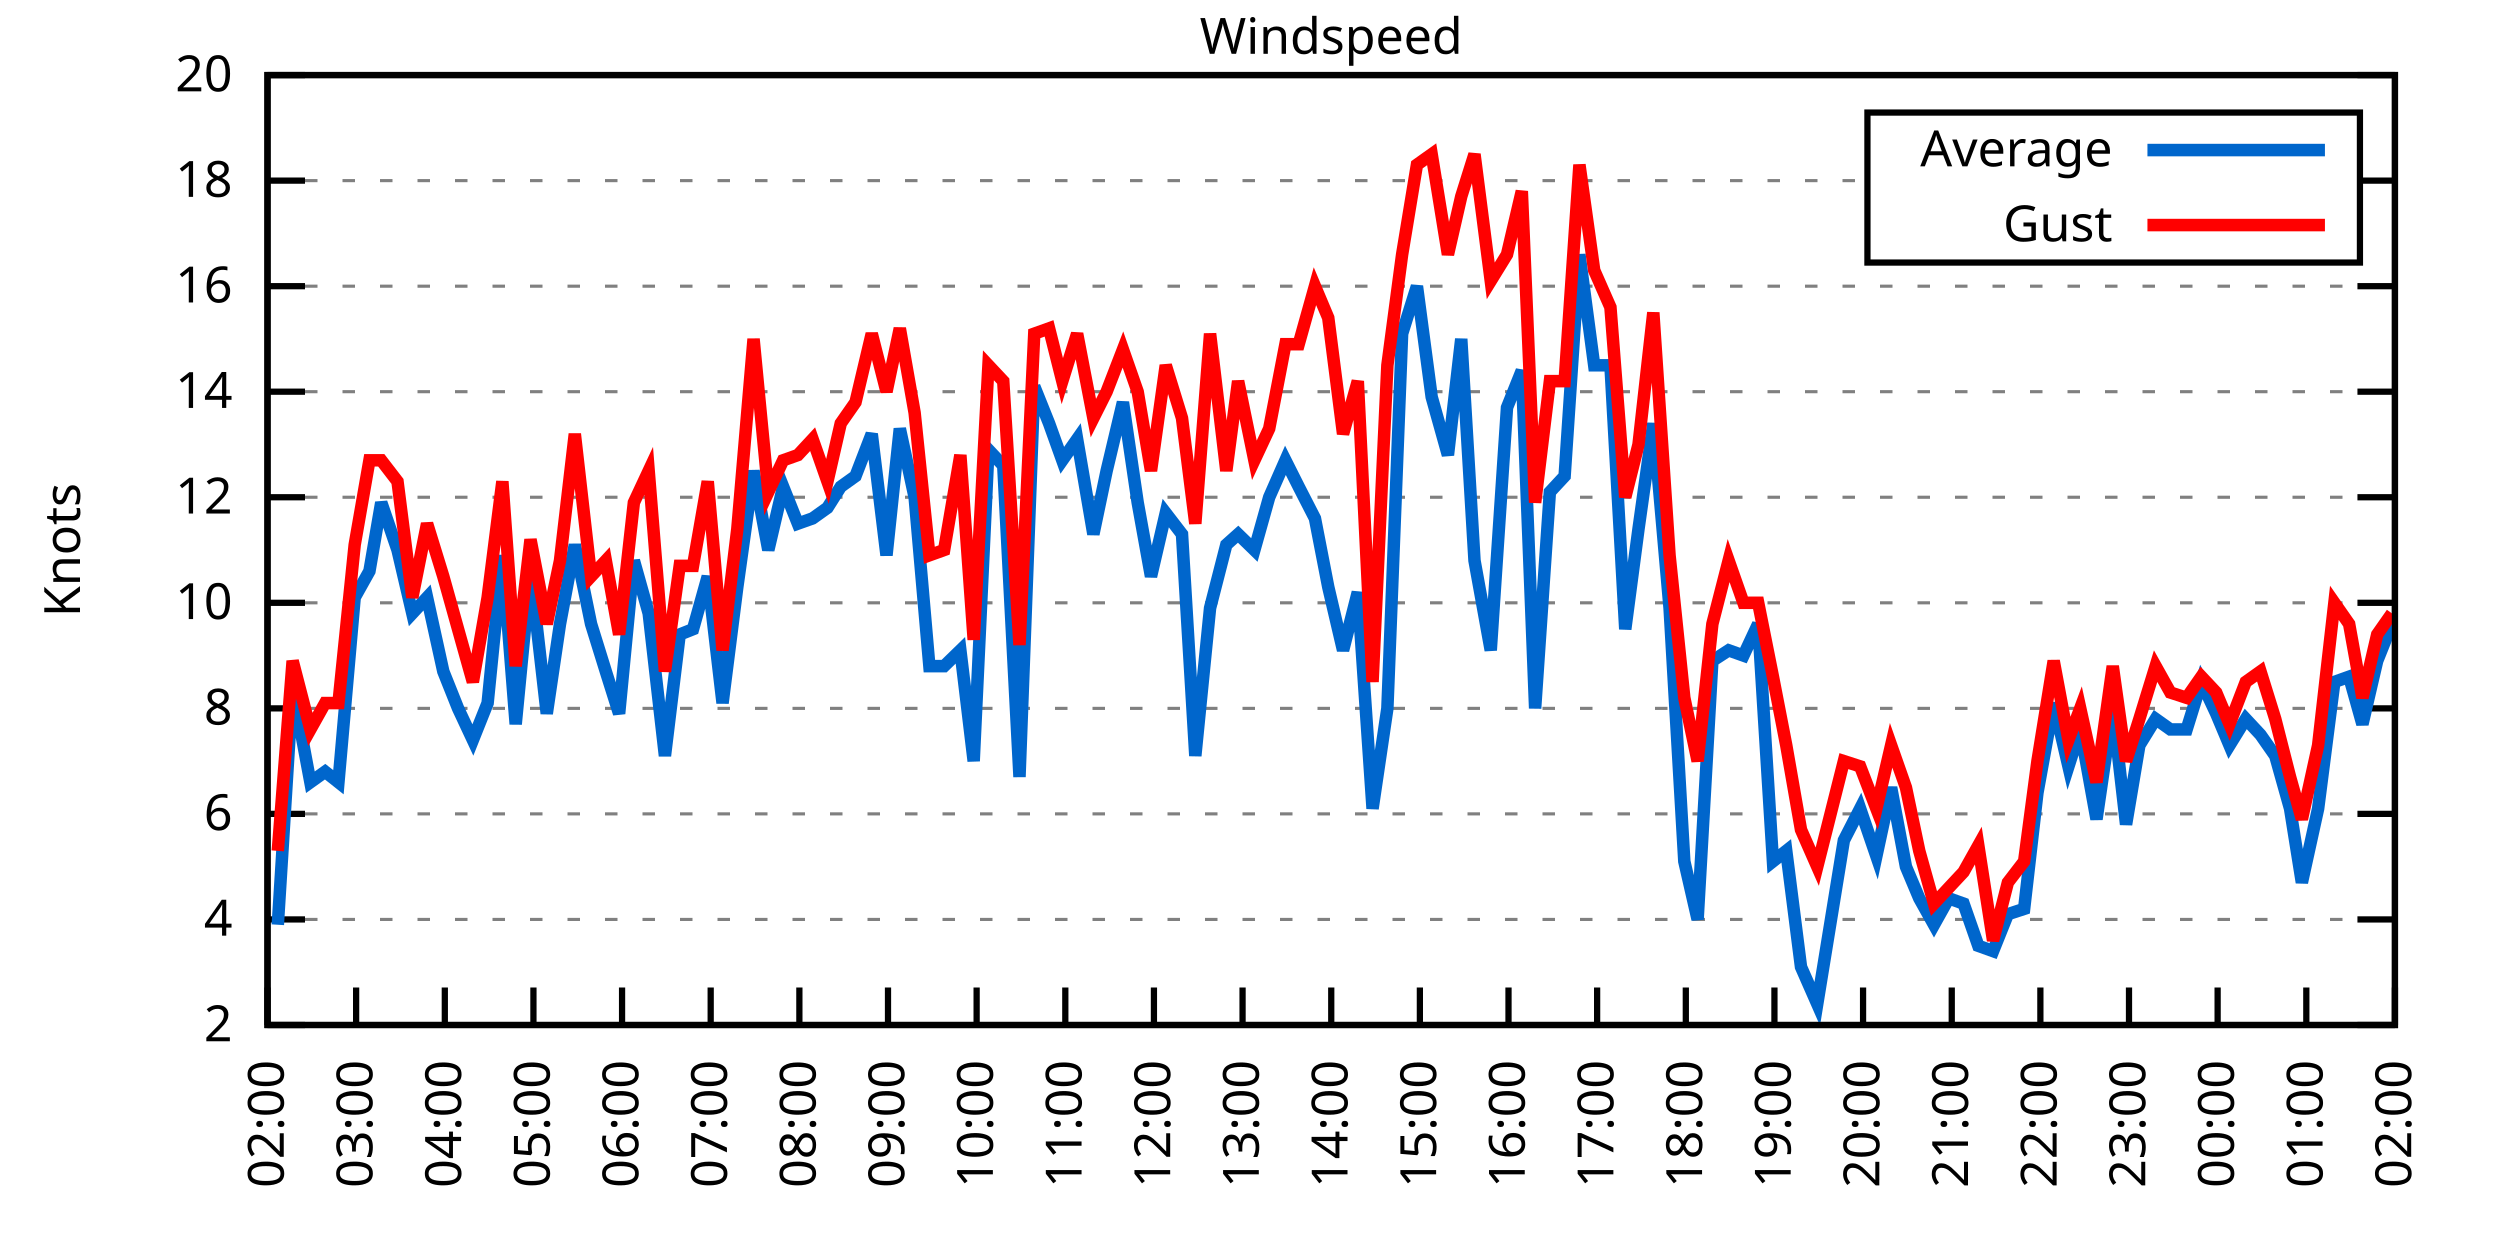
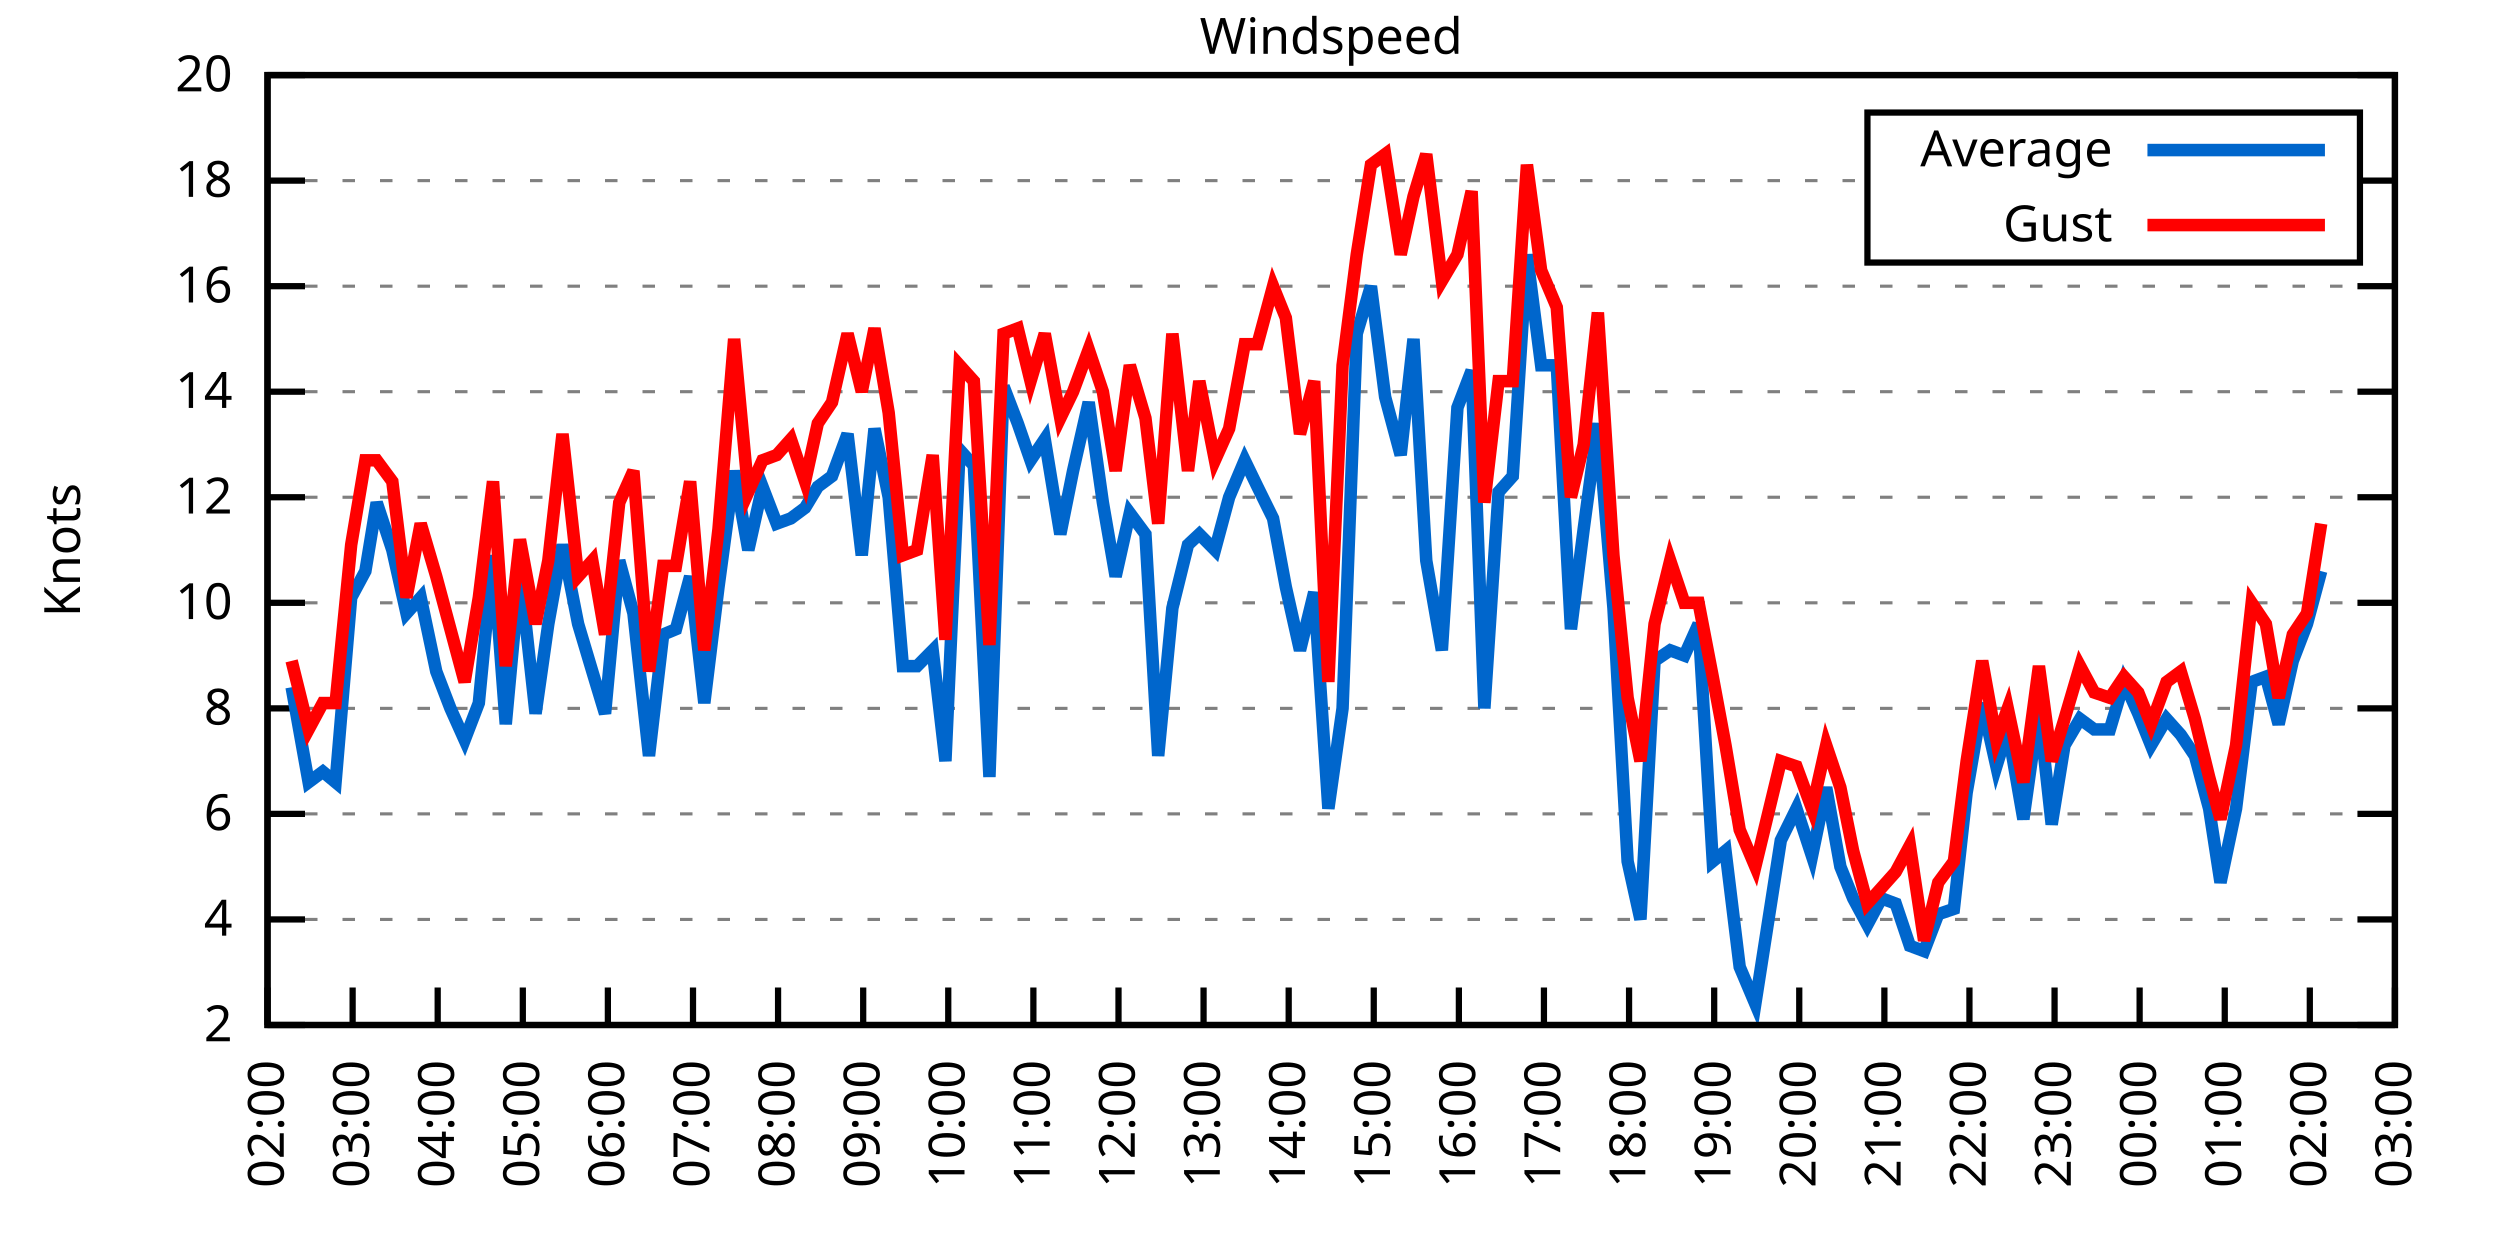
<svg xmlns="http://www.w3.org/2000/svg" xmlns:xlink="http://www.w3.org/1999/xlink" width="400" height="200" viewBox="0 0 400 200">
  <g id="gnuplot_canvas">
    <rect x="0" y="0" width="400" height="200" fill="none" />
    <defs>
      <circle id="gpDot" r="0.5" stroke-width="0.5" stroke="currentColor" />
      <path id="gpPt0" stroke-width="0.333" stroke="currentColor" d="M-1,0 h2 M0,-1 v2" />
      <path id="gpPt1" stroke-width="0.333" stroke="currentColor" d="M-1,-1 L1,1 M1,-1 L-1,1" />
      <path id="gpPt2" stroke-width="0.333" stroke="currentColor" d="M-1,0 L1,0 M0,-1 L0,1 M-1,-1 L1,1 M-1,1 L1,-1" />
      <rect id="gpPt3" stroke-width="0.333" stroke="currentColor" x="-1" y="-1" width="2" height="2" />
      <rect id="gpPt4" stroke-width="0.333" stroke="currentColor" fill="currentColor" x="-1" y="-1" width="2" height="2" />
      <circle id="gpPt5" stroke-width="0.333" stroke="currentColor" cx="0" cy="0" r="1" />
      <use xlink:href="#gpPt5" id="gpPt6" fill="currentColor" stroke="none" />
      <path id="gpPt7" stroke-width="0.333" stroke="currentColor" d="M0,-1.33 L-1.33,0.67 L1.33,0.67 z" />
      <use xlink:href="#gpPt7" id="gpPt8" fill="currentColor" stroke="none" />
      <use xlink:href="#gpPt7" id="gpPt9" stroke="currentColor" transform="rotate(180)" />
      <use xlink:href="#gpPt9" id="gpPt10" fill="currentColor" stroke="none" />
      <use xlink:href="#gpPt3" id="gpPt11" stroke="currentColor" transform="rotate(45)" />
      <use xlink:href="#gpPt11" id="gpPt12" fill="currentColor" stroke="none" />
      <path id="gpPt13" stroke-width="0.333" stroke="currentColor" d="M0,1.330 L1.265,0.411 L0.782,-1.067 L-0.782,-1.076 L-1.265,0.411 z" />
      <use xlink:href="#gpPt13" id="gpPt14" fill="currentColor" stroke="none" />
      <filter id="textbox" filterUnits="objectBoundingBox" x="0" y="0" height="1" width="1">
        <feFlood flood-color="white" flood-opacity="1" result="bgnd" />
        <feComposite in="SourceGraphic" in2="bgnd" operator="atop" />
      </filter>
      <filter id="greybox" filterUnits="objectBoundingBox" x="0" y="0" height="1" width="1">
        <feFlood flood-color="lightgrey" flood-opacity="1" result="grey" />
        <feComposite in="SourceGraphic" in2="grey" operator="atop" />
      </filter>
    </defs>
    <g fill="none" color="white" stroke="currentColor" stroke-width="1.00" stroke-linecap="butt" stroke-linejoin="miter">
</g>
    <g fill="none" color="black" stroke="currentColor" stroke-width="1.00" stroke-linecap="butt" stroke-linejoin="miter">
      <g stroke="none" shape-rendering="crispEdges">
        <polygon fill="rgb(255, 255, 255)" points="42.80,164.00 383.18,164.00 383.18,12.02 42.80,12.02 " />
      </g>
    </g>
    <g fill="none" color="black" stroke="currentColor" stroke-width="1.00" stroke-linecap="butt" stroke-linejoin="miter">
</g>
    <g fill="none" color="black" stroke="black" stroke-width="0.50" stroke-linecap="butt" stroke-linejoin="miter">
</g>
    <g fill="none" color="gray" stroke="currentColor" stroke-width="0.50" stroke-linecap="butt" stroke-linejoin="miter">
      <path stroke="gray" stroke-dasharray="2,4" class="gridline" d="M42.80,164.00 L383.19,164.00  " />
    </g>
    <g fill="none" color="gray" stroke="gray" stroke-width="1.00" stroke-linecap="butt" stroke-linejoin="miter">
</g>
    <g fill="none" color="black" stroke="currentColor" stroke-width="1.00" stroke-linecap="butt" stroke-linejoin="miter">
      <path stroke="black" d="M42.80,164.00 L48.80,164.00 M383.19,164.00 L377.19,164.00  " />
      <g transform="translate(37.20,166.60)" stroke="none" fill="black" font-family="Sans" font-size="8.00" text-anchor="end">
        <text>
          <tspan font-family="Sans"> 2</tspan>
        </text>
      </g>
    </g>
    <g fill="none" color="black" stroke="currentColor" stroke-width="1.00" stroke-linecap="butt" stroke-linejoin="miter">
</g>
    <g fill="none" color="black" stroke="black" stroke-width="0.50" stroke-linecap="butt" stroke-linejoin="miter">
</g>
    <g fill="none" color="gray" stroke="currentColor" stroke-width="0.50" stroke-linecap="butt" stroke-linejoin="miter">
      <path stroke="gray" stroke-dasharray="2,4" class="gridline" d="M42.80,147.11 L383.19,147.11  " />
    </g>
    <g fill="none" color="gray" stroke="gray" stroke-width="1.00" stroke-linecap="butt" stroke-linejoin="miter">
</g>
    <g fill="none" color="black" stroke="currentColor" stroke-width="1.00" stroke-linecap="butt" stroke-linejoin="miter">
      <path stroke="black" d="M42.80,147.11 L48.80,147.11 M383.19,147.11 L377.19,147.11  " />
      <g transform="translate(37.20,149.71)" stroke="none" fill="black" font-family="Sans" font-size="8.00" text-anchor="end">
        <text>
          <tspan font-family="Sans"> 4</tspan>
        </text>
      </g>
    </g>
    <g fill="none" color="black" stroke="currentColor" stroke-width="1.00" stroke-linecap="butt" stroke-linejoin="miter">
</g>
    <g fill="none" color="black" stroke="black" stroke-width="0.50" stroke-linecap="butt" stroke-linejoin="miter">
</g>
    <g fill="none" color="gray" stroke="currentColor" stroke-width="0.50" stroke-linecap="butt" stroke-linejoin="miter">
      <path stroke="gray" stroke-dasharray="2,4" class="gridline" d="M42.80,130.22 L383.19,130.22  " />
    </g>
    <g fill="none" color="gray" stroke="gray" stroke-width="1.00" stroke-linecap="butt" stroke-linejoin="miter">
</g>
    <g fill="none" color="black" stroke="currentColor" stroke-width="1.00" stroke-linecap="butt" stroke-linejoin="miter">
      <path stroke="black" d="M42.80,130.22 L48.80,130.22 M383.19,130.22 L377.19,130.22  " />
      <g transform="translate(37.20,132.82)" stroke="none" fill="black" font-family="Sans" font-size="8.00" text-anchor="end">
        <text>
          <tspan font-family="Sans"> 6</tspan>
        </text>
      </g>
    </g>
    <g fill="none" color="black" stroke="currentColor" stroke-width="1.00" stroke-linecap="butt" stroke-linejoin="miter">
</g>
    <g fill="none" color="black" stroke="black" stroke-width="0.50" stroke-linecap="butt" stroke-linejoin="miter">
</g>
    <g fill="none" color="gray" stroke="currentColor" stroke-width="0.50" stroke-linecap="butt" stroke-linejoin="miter">
      <path stroke="gray" stroke-dasharray="2,4" class="gridline" d="M42.80,113.34 L383.19,113.34  " />
    </g>
    <g fill="none" color="gray" stroke="gray" stroke-width="1.00" stroke-linecap="butt" stroke-linejoin="miter">
</g>
    <g fill="none" color="black" stroke="currentColor" stroke-width="1.00" stroke-linecap="butt" stroke-linejoin="miter">
      <path stroke="black" d="M42.80,113.34 L48.80,113.34 M383.19,113.34 L377.19,113.34  " />
      <g transform="translate(37.20,115.94)" stroke="none" fill="black" font-family="Sans" font-size="8.00" text-anchor="end">
        <text>
          <tspan font-family="Sans"> 8</tspan>
        </text>
      </g>
    </g>
    <g fill="none" color="black" stroke="currentColor" stroke-width="1.00" stroke-linecap="butt" stroke-linejoin="miter">
</g>
    <g fill="none" color="black" stroke="black" stroke-width="0.50" stroke-linecap="butt" stroke-linejoin="miter">
</g>
    <g fill="none" color="gray" stroke="currentColor" stroke-width="0.50" stroke-linecap="butt" stroke-linejoin="miter">
      <path stroke="gray" stroke-dasharray="2,4" class="gridline" d="M42.80,96.45 L383.19,96.45  " />
    </g>
    <g fill="none" color="gray" stroke="gray" stroke-width="1.00" stroke-linecap="butt" stroke-linejoin="miter">
</g>
    <g fill="none" color="black" stroke="currentColor" stroke-width="1.00" stroke-linecap="butt" stroke-linejoin="miter">
      <path stroke="black" d="M42.80,96.45 L48.80,96.45 M383.19,96.45 L377.19,96.45  " />
      <g transform="translate(37.20,99.05)" stroke="none" fill="black" font-family="Sans" font-size="8.00" text-anchor="end">
        <text>
          <tspan font-family="Sans"> 10</tspan>
        </text>
      </g>
    </g>
    <g fill="none" color="black" stroke="currentColor" stroke-width="1.00" stroke-linecap="butt" stroke-linejoin="miter">
</g>
    <g fill="none" color="black" stroke="black" stroke-width="0.50" stroke-linecap="butt" stroke-linejoin="miter">
</g>
    <g fill="none" color="gray" stroke="currentColor" stroke-width="0.50" stroke-linecap="butt" stroke-linejoin="miter">
      <path stroke="gray" stroke-dasharray="2,4" class="gridline" d="M42.80,79.56 L383.19,79.56  " />
    </g>
    <g fill="none" color="gray" stroke="gray" stroke-width="1.00" stroke-linecap="butt" stroke-linejoin="miter">
</g>
    <g fill="none" color="black" stroke="currentColor" stroke-width="1.00" stroke-linecap="butt" stroke-linejoin="miter">
      <path stroke="black" d="M42.80,79.56 L48.80,79.56 M383.19,79.56 L377.19,79.56  " />
      <g transform="translate(37.20,82.16)" stroke="none" fill="black" font-family="Sans" font-size="8.00" text-anchor="end">
        <text>
          <tspan font-family="Sans"> 12</tspan>
        </text>
      </g>
    </g>
    <g fill="none" color="black" stroke="currentColor" stroke-width="1.00" stroke-linecap="butt" stroke-linejoin="miter">
</g>
    <g fill="none" color="black" stroke="black" stroke-width="0.50" stroke-linecap="butt" stroke-linejoin="miter">
</g>
    <g fill="none" color="gray" stroke="currentColor" stroke-width="0.50" stroke-linecap="butt" stroke-linejoin="miter">
      <path stroke="gray" stroke-dasharray="2,4" class="gridline" d="M42.80,62.67 L383.19,62.67  " />
    </g>
    <g fill="none" color="gray" stroke="gray" stroke-width="1.00" stroke-linecap="butt" stroke-linejoin="miter">
</g>
    <g fill="none" color="black" stroke="currentColor" stroke-width="1.00" stroke-linecap="butt" stroke-linejoin="miter">
      <path stroke="black" d="M42.80,62.67 L48.80,62.67 M383.19,62.67 L377.19,62.67  " />
      <g transform="translate(37.20,65.27)" stroke="none" fill="black" font-family="Sans" font-size="8.00" text-anchor="end">
        <text>
          <tspan font-family="Sans"> 14</tspan>
        </text>
      </g>
    </g>
    <g fill="none" color="black" stroke="currentColor" stroke-width="1.00" stroke-linecap="butt" stroke-linejoin="miter">
</g>
    <g fill="none" color="black" stroke="black" stroke-width="0.50" stroke-linecap="butt" stroke-linejoin="miter">
</g>
    <g fill="none" color="gray" stroke="currentColor" stroke-width="0.50" stroke-linecap="butt" stroke-linejoin="miter">
      <path stroke="gray" stroke-dasharray="2,4" class="gridline" d="M42.80,45.79 L383.19,45.79  " />
    </g>
    <g fill="none" color="gray" stroke="gray" stroke-width="1.00" stroke-linecap="butt" stroke-linejoin="miter">
</g>
    <g fill="none" color="black" stroke="currentColor" stroke-width="1.00" stroke-linecap="butt" stroke-linejoin="miter">
      <path stroke="black" d="M42.80,45.79 L48.80,45.79 M383.19,45.79 L377.19,45.79  " />
      <g transform="translate(37.20,48.39)" stroke="none" fill="black" font-family="Sans" font-size="8.00" text-anchor="end">
        <text>
          <tspan font-family="Sans"> 16</tspan>
        </text>
      </g>
    </g>
    <g fill="none" color="black" stroke="currentColor" stroke-width="1.00" stroke-linecap="butt" stroke-linejoin="miter">
</g>
    <g fill="none" color="black" stroke="black" stroke-width="0.50" stroke-linecap="butt" stroke-linejoin="miter">
</g>
    <g fill="none" color="gray" stroke="currentColor" stroke-width="0.50" stroke-linecap="butt" stroke-linejoin="miter">
      <path stroke="gray" stroke-dasharray="2,4" class="gridline" d="M42.80,28.90 L298.79,28.90 M377.59,28.90 L383.19,28.90  " />
    </g>
    <g fill="none" color="gray" stroke="gray" stroke-width="1.00" stroke-linecap="butt" stroke-linejoin="miter">
</g>
    <g fill="none" color="black" stroke="currentColor" stroke-width="1.00" stroke-linecap="butt" stroke-linejoin="miter">
      <path stroke="black" d="M42.80,28.90 L48.80,28.90 M383.19,28.90 L377.19,28.90  " />
      <g transform="translate(37.20,31.50)" stroke="none" fill="black" font-family="Sans" font-size="8.00" text-anchor="end">
        <text>
          <tspan font-family="Sans"> 18</tspan>
        </text>
      </g>
    </g>
    <g fill="none" color="black" stroke="currentColor" stroke-width="1.00" stroke-linecap="butt" stroke-linejoin="miter">
</g>
    <g fill="none" color="black" stroke="black" stroke-width="0.50" stroke-linecap="butt" stroke-linejoin="miter">
</g>
    <g fill="none" color="gray" stroke="currentColor" stroke-width="0.50" stroke-linecap="butt" stroke-linejoin="miter">
      <path stroke="gray" stroke-dasharray="2,4" class="gridline" d="M42.80,12.01 L383.19,12.01  " />
    </g>
    <g fill="none" color="gray" stroke="gray" stroke-width="1.00" stroke-linecap="butt" stroke-linejoin="miter">
</g>
    <g fill="none" color="black" stroke="currentColor" stroke-width="1.00" stroke-linecap="butt" stroke-linejoin="miter">
      <path stroke="black" d="M42.80,12.01 L48.80,12.01 M383.19,12.01 L377.19,12.01  " />
      <g transform="translate(37.20,14.61)" stroke="none" fill="black" font-family="Sans" font-size="8.00" text-anchor="end">
        <text>
          <tspan font-family="Sans"> 20</tspan>
        </text>
      </g>
    </g>
    <g fill="none" color="black" stroke="currentColor" stroke-width="1.00" stroke-linecap="butt" stroke-linejoin="miter">
      <path stroke="black" d="M42.80,164.00 L42.80,158.00  " />
      <g transform="translate(45.40,169.60) rotate(270.00)" stroke="none" fill="black" font-family="Sans" font-size="8.00" text-anchor="end">
        <text>
          <tspan font-family="Sans">02:00</tspan>
        </text>
      </g>
    </g>
    <g fill="none" color="black" stroke="currentColor" stroke-width="1.00" stroke-linecap="butt" stroke-linejoin="miter">
-       <path stroke="black" d="M56.98,164.00 L56.98,158.00  " />
-       <g transform="translate(59.58,169.60) rotate(270.00)" stroke="none" fill="black" font-family="Sans" font-size="8.00" text-anchor="end">
+       <path stroke="black" d="M56.42,164.00 L56.42,158.00  " />
+       <g transform="translate(59.02,169.60) rotate(270.00)" stroke="none" fill="black" font-family="Sans" font-size="8.00" text-anchor="end">
        <text>
          <tspan font-family="Sans">03:00</tspan>
        </text>
      </g>
    </g>
    <g fill="none" color="black" stroke="currentColor" stroke-width="1.00" stroke-linecap="butt" stroke-linejoin="miter">
-       <path stroke="black" d="M71.17,164.00 L71.17,158.00  " />
-       <g transform="translate(73.77,169.60) rotate(270.00)" stroke="none" fill="black" font-family="Sans" font-size="8.00" text-anchor="end">
+       <path stroke="black" d="M70.03,164.00 L70.03,158.00  " />
+       <g transform="translate(72.63,169.60) rotate(270.00)" stroke="none" fill="black" font-family="Sans" font-size="8.00" text-anchor="end">
        <text>
          <tspan font-family="Sans">04:00</tspan>
        </text>
      </g>
    </g>
    <g fill="none" color="black" stroke="currentColor" stroke-width="1.00" stroke-linecap="butt" stroke-linejoin="miter">
-       <path stroke="black" d="M85.35,164.00 L85.35,158.00  " />
-       <g transform="translate(87.95,169.60) rotate(270.00)" stroke="none" fill="black" font-family="Sans" font-size="8.00" text-anchor="end">
+       <path stroke="black" d="M83.65,164.00 L83.65,158.00  " />
+       <g transform="translate(86.25,169.60) rotate(270.00)" stroke="none" fill="black" font-family="Sans" font-size="8.00" text-anchor="end">
        <text>
          <tspan font-family="Sans">05:00</tspan>
        </text>
      </g>
    </g>
    <g fill="none" color="black" stroke="currentColor" stroke-width="1.00" stroke-linecap="butt" stroke-linejoin="miter">
-       <path stroke="black" d="M99.53,164.00 L99.53,158.00  " />
-       <g transform="translate(102.13,169.60) rotate(270.00)" stroke="none" fill="black" font-family="Sans" font-size="8.00" text-anchor="end">
+       <path stroke="black" d="M97.26,164.00 L97.26,158.00  " />
+       <g transform="translate(99.86,169.60) rotate(270.00)" stroke="none" fill="black" font-family="Sans" font-size="8.00" text-anchor="end">
        <text>
          <tspan font-family="Sans">06:00</tspan>
        </text>
      </g>
    </g>
    <g fill="none" color="black" stroke="currentColor" stroke-width="1.00" stroke-linecap="butt" stroke-linejoin="miter">
-       <path stroke="black" d="M113.71,164.00 L113.71,158.00  " />
-       <g transform="translate(116.31,169.60) rotate(270.00)" stroke="none" fill="black" font-family="Sans" font-size="8.00" text-anchor="end">
+       <path stroke="black" d="M110.88,164.00 L110.88,158.00  " />
+       <g transform="translate(113.48,169.60) rotate(270.00)" stroke="none" fill="black" font-family="Sans" font-size="8.00" text-anchor="end">
        <text>
          <tspan font-family="Sans">07:00</tspan>
        </text>
      </g>
    </g>
    <g fill="none" color="black" stroke="currentColor" stroke-width="1.00" stroke-linecap="butt" stroke-linejoin="miter">
-       <path stroke="black" d="M127.90,164.00 L127.90,158.00  " />
-       <g transform="translate(130.50,169.60) rotate(270.00)" stroke="none" fill="black" font-family="Sans" font-size="8.00" text-anchor="end">
+       <path stroke="black" d="M124.49,164.00 L124.49,158.00  " />
+       <g transform="translate(127.09,169.60) rotate(270.00)" stroke="none" fill="black" font-family="Sans" font-size="8.00" text-anchor="end">
        <text>
          <tspan font-family="Sans">08:00</tspan>
        </text>
      </g>
    </g>
    <g fill="none" color="black" stroke="currentColor" stroke-width="1.00" stroke-linecap="butt" stroke-linejoin="miter">
-       <path stroke="black" d="M142.08,164.00 L142.08,158.00  " />
-       <g transform="translate(144.68,169.60) rotate(270.00)" stroke="none" fill="black" font-family="Sans" font-size="8.00" text-anchor="end">
+       <path stroke="black" d="M138.11,164.00 L138.11,158.00  " />
+       <g transform="translate(140.71,169.60) rotate(270.00)" stroke="none" fill="black" font-family="Sans" font-size="8.00" text-anchor="end">
        <text>
          <tspan font-family="Sans">09:00</tspan>
        </text>
      </g>
    </g>
    <g fill="none" color="black" stroke="currentColor" stroke-width="1.00" stroke-linecap="butt" stroke-linejoin="miter">
-       <path stroke="black" d="M156.26,164.00 L156.26,158.00  " />
-       <g transform="translate(158.86,169.60) rotate(270.00)" stroke="none" fill="black" font-family="Sans" font-size="8.00" text-anchor="end">
+       <path stroke="black" d="M151.72,164.00 L151.72,158.00  " />
+       <g transform="translate(154.32,169.60) rotate(270.00)" stroke="none" fill="black" font-family="Sans" font-size="8.00" text-anchor="end">
        <text>
          <tspan font-family="Sans">10:00</tspan>
        </text>
      </g>
    </g>
    <g fill="none" color="black" stroke="currentColor" stroke-width="1.00" stroke-linecap="butt" stroke-linejoin="miter">
-       <path stroke="black" d="M170.45,164.00 L170.45,158.00  " />
-       <g transform="translate(173.05,169.60) rotate(270.00)" stroke="none" fill="black" font-family="Sans" font-size="8.00" text-anchor="end">
+       <path stroke="black" d="M165.34,164.00 L165.34,158.00  " />
+       <g transform="translate(167.94,169.60) rotate(270.00)" stroke="none" fill="black" font-family="Sans" font-size="8.00" text-anchor="end">
        <text>
          <tspan font-family="Sans">11:00</tspan>
        </text>
      </g>
    </g>
    <g fill="none" color="black" stroke="currentColor" stroke-width="1.00" stroke-linecap="butt" stroke-linejoin="miter">
-       <path stroke="black" d="M184.63,164.00 L184.63,158.00  " />
-       <g transform="translate(187.23,169.60) rotate(270.00)" stroke="none" fill="black" font-family="Sans" font-size="8.00" text-anchor="end">
+       <path stroke="black" d="M178.96,164.00 L178.96,158.00  " />
+       <g transform="translate(181.56,169.60) rotate(270.00)" stroke="none" fill="black" font-family="Sans" font-size="8.00" text-anchor="end">
        <text>
          <tspan font-family="Sans">12:00</tspan>
        </text>
      </g>
    </g>
    <g fill="none" color="black" stroke="currentColor" stroke-width="1.00" stroke-linecap="butt" stroke-linejoin="miter">
-       <path stroke="black" d="M198.81,164.00 L198.81,158.00  " />
-       <g transform="translate(201.41,169.60) rotate(270.00)" stroke="none" fill="black" font-family="Sans" font-size="8.00" text-anchor="end">
+       <path stroke="black" d="M192.57,164.00 L192.57,158.00  " />
+       <g transform="translate(195.17,169.60) rotate(270.00)" stroke="none" fill="black" font-family="Sans" font-size="8.00" text-anchor="end">
        <text>
          <tspan font-family="Sans">13:00</tspan>
        </text>
      </g>
    </g>
    <g fill="none" color="black" stroke="currentColor" stroke-width="1.00" stroke-linecap="butt" stroke-linejoin="miter">
-       <path stroke="black" d="M213.00,164.00 L213.00,158.00  " />
-       <g transform="translate(215.60,169.60) rotate(270.00)" stroke="none" fill="black" font-family="Sans" font-size="8.00" text-anchor="end">
+       <path stroke="black" d="M206.19,164.00 L206.19,158.00  " />
+       <g transform="translate(208.79,169.60) rotate(270.00)" stroke="none" fill="black" font-family="Sans" font-size="8.00" text-anchor="end">
        <text>
          <tspan font-family="Sans">14:00</tspan>
        </text>
      </g>
    </g>
    <g fill="none" color="black" stroke="currentColor" stroke-width="1.00" stroke-linecap="butt" stroke-linejoin="miter">
-       <path stroke="black" d="M227.18,164.00 L227.18,158.00  " />
-       <g transform="translate(229.78,169.60) rotate(270.00)" stroke="none" fill="black" font-family="Sans" font-size="8.00" text-anchor="end">
+       <path stroke="black" d="M219.80,164.00 L219.80,158.00  " />
+       <g transform="translate(222.40,169.60) rotate(270.00)" stroke="none" fill="black" font-family="Sans" font-size="8.00" text-anchor="end">
        <text>
          <tspan font-family="Sans">15:00</tspan>
        </text>
      </g>
    </g>
    <g fill="none" color="black" stroke="currentColor" stroke-width="1.00" stroke-linecap="butt" stroke-linejoin="miter">
-       <path stroke="black" d="M241.36,164.00 L241.36,158.00  " />
-       <g transform="translate(243.96,169.60) rotate(270.00)" stroke="none" fill="black" font-family="Sans" font-size="8.00" text-anchor="end">
+       <path stroke="black" d="M233.42,164.00 L233.42,158.00  " />
+       <g transform="translate(236.02,169.60) rotate(270.00)" stroke="none" fill="black" font-family="Sans" font-size="8.00" text-anchor="end">
        <text>
          <tspan font-family="Sans">16:00</tspan>
        </text>
      </g>
    </g>
    <g fill="none" color="black" stroke="currentColor" stroke-width="1.00" stroke-linecap="butt" stroke-linejoin="miter">
-       <path stroke="black" d="M255.54,164.00 L255.54,158.00  " />
-       <g transform="translate(258.14,169.60) rotate(270.00)" stroke="none" fill="black" font-family="Sans" font-size="8.00" text-anchor="end">
+       <path stroke="black" d="M247.03,164.00 L247.03,158.00  " />
+       <g transform="translate(249.63,169.60) rotate(270.00)" stroke="none" fill="black" font-family="Sans" font-size="8.00" text-anchor="end">
        <text>
          <tspan font-family="Sans">17:00</tspan>
        </text>
      </g>
    </g>
    <g fill="none" color="black" stroke="currentColor" stroke-width="1.00" stroke-linecap="butt" stroke-linejoin="miter">
-       <path stroke="black" d="M269.73,164.00 L269.73,158.00  " />
-       <g transform="translate(272.33,169.60) rotate(270.00)" stroke="none" fill="black" font-family="Sans" font-size="8.00" text-anchor="end">
+       <path stroke="black" d="M260.65,164.00 L260.65,158.00  " />
+       <g transform="translate(263.25,169.60) rotate(270.00)" stroke="none" fill="black" font-family="Sans" font-size="8.00" text-anchor="end">
        <text>
          <tspan font-family="Sans">18:00</tspan>
        </text>
      </g>
    </g>
    <g fill="none" color="black" stroke="currentColor" stroke-width="1.00" stroke-linecap="butt" stroke-linejoin="miter">
-       <path stroke="black" d="M283.91,164.00 L283.91,158.00  " />
-       <g transform="translate(286.51,169.60) rotate(270.00)" stroke="none" fill="black" font-family="Sans" font-size="8.00" text-anchor="end">
+       <path stroke="black" d="M274.27,164.00 L274.27,158.00  " />
+       <g transform="translate(276.87,169.60) rotate(270.00)" stroke="none" fill="black" font-family="Sans" font-size="8.00" text-anchor="end">
        <text>
          <tspan font-family="Sans">19:00</tspan>
        </text>
      </g>
    </g>
    <g fill="none" color="black" stroke="currentColor" stroke-width="1.00" stroke-linecap="butt" stroke-linejoin="miter">
-       <path stroke="black" d="M298.09,164.00 L298.09,158.00  " />
-       <g transform="translate(300.69,169.60) rotate(270.00)" stroke="none" fill="black" font-family="Sans" font-size="8.00" text-anchor="end">
+       <path stroke="black" d="M287.88,164.00 L287.88,158.00  " />
+       <g transform="translate(290.48,169.60) rotate(270.00)" stroke="none" fill="black" font-family="Sans" font-size="8.00" text-anchor="end">
        <text>
          <tspan font-family="Sans">20:00</tspan>
        </text>
      </g>
    </g>
    <g fill="none" color="black" stroke="currentColor" stroke-width="1.00" stroke-linecap="butt" stroke-linejoin="miter">
-       <path stroke="black" d="M312.28,164.00 L312.28,158.00  " />
-       <g transform="translate(314.88,169.60) rotate(270.00)" stroke="none" fill="black" font-family="Sans" font-size="8.00" text-anchor="end">
+       <path stroke="black" d="M301.50,164.00 L301.50,158.00  " />
+       <g transform="translate(304.10,169.60) rotate(270.00)" stroke="none" fill="black" font-family="Sans" font-size="8.00" text-anchor="end">
        <text>
          <tspan font-family="Sans">21:00</tspan>
        </text>
      </g>
    </g>
    <g fill="none" color="black" stroke="currentColor" stroke-width="1.00" stroke-linecap="butt" stroke-linejoin="miter">
-       <path stroke="black" d="M326.46,164.00 L326.46,158.00  " />
-       <g transform="translate(329.06,169.60) rotate(270.00)" stroke="none" fill="black" font-family="Sans" font-size="8.00" text-anchor="end">
+       <path stroke="black" d="M315.11,164.00 L315.11,158.00  " />
+       <g transform="translate(317.71,169.60) rotate(270.00)" stroke="none" fill="black" font-family="Sans" font-size="8.00" text-anchor="end">
        <text>
          <tspan font-family="Sans">22:00</tspan>
        </text>
      </g>
    </g>
    <g fill="none" color="black" stroke="currentColor" stroke-width="1.00" stroke-linecap="butt" stroke-linejoin="miter">
-       <path stroke="black" d="M340.64,164.00 L340.64,158.00  " />
-       <g transform="translate(343.24,169.60) rotate(270.00)" stroke="none" fill="black" font-family="Sans" font-size="8.00" text-anchor="end">
+       <path stroke="black" d="M328.73,164.00 L328.73,158.00  " />
+       <g transform="translate(331.33,169.60) rotate(270.00)" stroke="none" fill="black" font-family="Sans" font-size="8.00" text-anchor="end">
        <text>
          <tspan font-family="Sans">23:00</tspan>
        </text>
      </g>
    </g>
    <g fill="none" color="black" stroke="currentColor" stroke-width="1.00" stroke-linecap="butt" stroke-linejoin="miter">
-       <path stroke="black" d="M354.82,164.00 L354.82,158.00  " />
-       <g transform="translate(357.42,169.60) rotate(270.00)" stroke="none" fill="black" font-family="Sans" font-size="8.00" text-anchor="end">
+       <path stroke="black" d="M342.34,164.00 L342.34,158.00  " />
+       <g transform="translate(344.94,169.60) rotate(270.00)" stroke="none" fill="black" font-family="Sans" font-size="8.00" text-anchor="end">
        <text>
          <tspan font-family="Sans">00:00</tspan>
        </text>
      </g>
    </g>
    <g fill="none" color="black" stroke="currentColor" stroke-width="1.00" stroke-linecap="butt" stroke-linejoin="miter">
-       <path stroke="black" d="M369.01,164.00 L369.01,158.00  " />
-       <g transform="translate(371.61,169.60) rotate(270.00)" stroke="none" fill="black" font-family="Sans" font-size="8.00" text-anchor="end">
+       <path stroke="black" d="M355.96,164.00 L355.96,158.00  " />
+       <g transform="translate(358.56,169.60) rotate(270.00)" stroke="none" fill="black" font-family="Sans" font-size="8.00" text-anchor="end">
        <text>
          <tspan font-family="Sans">01:00</tspan>
+         </text>
+       </g>
+     </g>
+     <g fill="none" color="black" stroke="currentColor" stroke-width="1.00" stroke-linecap="butt" stroke-linejoin="miter">
+       <path stroke="black" d="M369.57,164.00 L369.57,158.00  " />
+       <g transform="translate(372.17,169.60) rotate(270.00)" stroke="none" fill="black" font-family="Sans" font-size="8.00" text-anchor="end">
+         <text>
+           <tspan font-family="Sans">02:00</tspan>
        </text>
      </g>
    </g>
    <g fill="none" color="black" stroke="currentColor" stroke-width="1.00" stroke-linecap="butt" stroke-linejoin="miter">
      <path stroke="black" d="M383.19,164.00 L383.19,158.00  " />
      <g transform="translate(385.79,169.60) rotate(270.00)" stroke="none" fill="black" font-family="Sans" font-size="8.00" text-anchor="end">
        <text>
-           <tspan font-family="Sans">02:00</tspan>
+           <tspan font-family="Sans">03:00</tspan>
        </text>
      </g>
    </g>
    <g fill="none" color="black" stroke="currentColor" stroke-width="1.00" stroke-linecap="butt" stroke-linejoin="miter">
</g>
    <g fill="none" color="black" stroke="currentColor" stroke-width="1.00" stroke-linecap="butt" stroke-linejoin="miter">
      <path stroke="black" d="M42.80,12.01 L42.80,164.00 L383.19,164.00 L383.19,12.01 L42.80,12.01 Z  " />
    </g>
    <g fill="none" color="black" stroke="currentColor" stroke-width="1.00" stroke-linecap="butt" stroke-linejoin="miter">
</g>
    <g fill="none" color="black" stroke="currentColor" stroke-width="1.00" stroke-linecap="butt" stroke-linejoin="miter">
      <path stroke="black" d="M298.79,42.01 L298.79,18.01 L377.59,18.01 L377.59,42.01 L298.79,42.01 Z  " />
    </g>
    <g id="Windspeed_plot_1">
      <g fill="none" color="white" stroke="black" stroke-width="2.00" stroke-linecap="butt" stroke-linejoin="miter">
</g>
      <g fill="none" color="black" stroke="currentColor" stroke-width="2.00" stroke-linecap="butt" stroke-linejoin="miter">
        <g transform="translate(337.99,26.61)" stroke="none" fill="black" font-family="Sans" font-size="8.00" text-anchor="end">
          <text>
            <tspan font-family="Sans">Average</tspan>
          </text>
        </g>
      </g>
      <g fill="none" color="black" stroke="currentColor" stroke-width="2.00" stroke-linecap="butt" stroke-linejoin="miter">
-         <path stroke="rgb(  0, 102, 204)" d="M343.59,24.01 L371.99,24.01 M44.45,147.96 L46.82,109.96 L49.66,125.16 L52.02,123.47 L54.15,125.16 L56.75,95.60   L59.11,91.38 L61.00,80.41 L63.60,88.00 L65.97,98.14 L68.33,95.60 L70.93,107.43 L73.29,113.34 L75.66,118.40   L78.02,112.49 L80.38,88.85 L82.51,115.87 L84.88,91.38 L87.48,114.18 L89.60,99.83 L91.97,87.16 L94.57,99.83   L96.93,107.43 L99.06,114.18 L101.42,89.69 L103.79,98.14 L106.39,120.94 L108.75,101.52 L110.88,100.67 L113.24,92.23   L115.61,112.49 L117.97,93.92 L120.57,75.34 L122.93,88.00 L125.30,77.87 L127.66,83.78 L130.02,82.94 L132.39,81.25   L134.52,77.87 L136.88,76.18 L139.48,69.43 L141.84,88.85 L143.97,68.58 L146.34,79.56 L148.70,106.58 L151.06,106.58   L153.66,104.05 L155.79,121.78 L158.15,71.96 L160.52,74.49 L163.12,124.31 L165.48,61.83 L167.85,67.74 L169.97,73.65   L172.34,70.27 L174.94,85.47 L177.06,75.34 L179.67,64.36 L182.03,80.41 L184.16,92.23 L186.52,82.09 L189.12,85.47   L191.25,120.94 L193.61,97.29 L196.21,87.16 L198.10,85.47 L200.70,88.00 L203.07,79.56 L205.67,73.65 L207.79,77.87   L210.39,82.94 L212.52,93.92 L214.89,104.05 L217.25,94.76 L219.61,129.38 L221.98,113.34 L224.34,53.39 L226.71,45.79   L229.07,63.52 L231.67,72.81 L233.80,54.23 L235.92,89.69 L238.52,104.05 L241.12,65.21 L243.49,59.30 L245.62,113.34   L247.98,78.72 L250.34,76.18 L252.71,40.72 L255.07,58.45 L257.67,58.45 L260.04,100.67 L262.16,84.63 L264.53,67.74   L267.13,97.29 L269.49,137.82 L271.62,147.11 L273.98,105.74 L276.58,104.05 L278.95,104.89 L281.31,99.83 L283.67,137.82   L285.80,136.14 L288.16,154.71 L290.76,160.62 L295.02,134.45 L297.62,129.38 L300.22,136.98 L302.58,126.00 L304.95,138.67   L307.08,143.73 L309.44,147.96 L311.80,143.73 L314.17,144.58 L316.53,151.33 L318.89,152.18 L321.26,146.27 L323.86,145.42   L325.99,126.85 L328.59,112.49 L330.95,122.62 L332.84,116.71 L335.44,131.07 L338.04,113.34 L340.17,131.91 L342.30,119.25   L344.90,115.03 L347.26,116.71 L349.86,116.71 L352.22,109.11 L354.59,114.18 L356.72,119.25 L359.32,115.03 L361.68,117.56   L364.04,120.94 L366.41,129.38 L368.30,141.20 L370.90,129.38 L373.50,109.11 L375.86,108.27 L377.99,115.87 L380.35,105.74   L382.72,99.83  " />
+         <path stroke="rgb(  0, 102, 204)" d="M343.59,24.01 L371.99,24.01 M46.66,109.96 L49.38,125.16 L51.65,123.47 L53.69,125.16 L56.19,95.60 L58.46,91.38   L60.27,80.41 L62.77,88.00 L65.04,98.14 L67.31,95.60 L69.80,107.43 L72.07,113.34 L74.34,118.40 L76.61,112.49   L78.88,88.85 L80.92,115.87 L83.19,91.38 L85.69,114.18 L87.73,99.83 L90.00,87.16 L92.50,99.83 L94.77,107.43   L96.81,114.18 L99.08,89.69 L101.35,98.14 L103.84,120.94 L106.11,101.52 L108.15,100.67 L110.42,92.23 L112.69,112.49   L114.96,93.92 L117.46,75.34 L119.73,88.00 L122.00,77.87 L124.27,83.78 L126.54,82.94 L128.81,81.25 L130.85,77.87   L133.12,76.18 L135.61,69.43 L137.88,88.85 L139.92,68.58 L142.19,79.56 L144.46,106.58 L146.73,106.58 L149.23,104.05   L151.27,121.78 L153.54,71.96 L155.81,74.49 L158.31,124.31 L160.57,61.83 L162.84,67.74 L164.89,73.65 L167.16,70.27   L169.65,85.47 L171.69,75.34 L174.19,64.36 L176.46,80.41 L178.50,92.23 L180.77,82.09 L183.27,85.47 L185.31,120.94   L187.58,97.29 L190.08,87.16 L191.89,85.47 L194.39,88.00 L196.66,79.56 L199.15,73.65 L201.19,77.87 L203.69,82.94   L205.73,93.92 L208.00,104.05 L210.27,94.76 L212.54,129.38 L214.81,113.34 L217.08,53.39 L219.35,45.79 L221.62,63.52   L224.11,72.81 L226.16,54.23 L228.20,89.69 L230.70,104.05 L233.19,65.21 L235.46,59.30 L237.50,113.34 L239.77,78.72   L242.04,76.18 L244.31,40.72 L246.58,58.45 L249.08,58.45 L251.35,100.67 L253.39,84.63 L255.66,67.74 L258.15,97.29   L260.42,137.82 L262.47,147.11 L264.73,105.74 L267.23,104.05 L269.50,104.89 L271.77,99.83 L274.04,137.82 L276.08,136.14   L278.35,154.71 L280.85,160.62 L284.93,134.45 L287.43,129.38 L289.92,136.98 L292.19,126.00 L294.46,138.67 L296.50,143.73   L298.77,147.96 L301.04,143.73 L303.31,144.58 L305.58,151.33 L307.85,152.18 L310.12,146.27 L312.62,145.42 L314.66,126.85   L317.15,112.49 L319.42,122.62 L321.24,116.71 L323.74,131.07 L326.23,113.34 L328.27,131.91 L330.32,119.25 L332.81,115.03   L335.08,116.71 L337.58,116.71 L339.85,109.11 L342.12,114.18 L344.16,119.25 L346.65,115.03 L348.92,117.56 L351.19,120.94   L353.46,129.38 L355.28,141.20 L357.77,129.38 L360.27,109.11 L362.54,108.27 L364.58,115.87 L366.85,105.74 L369.12,99.83   L371.39,91.38  " />
      </g>
    </g>
    <g id="Windspeed_plot_2">
      <g fill="none" color="black" stroke="currentColor" stroke-width="2.00" stroke-linecap="butt" stroke-linejoin="miter">
        <g transform="translate(337.99,38.61)" stroke="none" fill="black" font-family="Sans" font-size="8.00" text-anchor="end">
          <text>
            <tspan font-family="Sans">Gust</tspan>
          </text>
        </g>
      </g>
      <g fill="none" color="black" stroke="currentColor" stroke-width="2.00" stroke-linecap="butt" stroke-linejoin="miter">
-         <path stroke="rgb(255,   0,   0)" d="M343.59,36.01 L371.99,36.01 M44.45,136.14 L46.82,105.74 L49.66,116.71 L52.02,112.49 L54.15,112.49 L56.75,87.16   L59.11,73.65 L61.00,73.65 L63.60,77.03 L65.97,95.60 L68.33,83.78 L70.93,92.23 L73.29,100.67 L75.66,109.11   L78.02,95.60 L80.38,77.03 L82.51,106.58 L84.88,86.32 L87.48,99.83 L89.60,89.69 L91.97,69.43 L94.57,92.23   L96.93,89.69 L99.06,101.52 L101.42,80.41 L103.79,75.34 L106.39,107.43 L108.75,90.54 L110.88,90.54 L113.24,77.03   L115.61,104.05 L117.97,84.63 L120.57,54.23 L122.93,78.72 L125.30,73.65 L127.66,72.81 L130.02,70.27 L132.39,77.03   L134.52,67.74 L136.88,64.36 L139.48,53.39 L141.84,62.67 L143.97,52.54 L146.34,66.05 L148.70,88.85 L151.06,88.00   L153.66,72.81 L155.79,102.36 L158.15,58.45 L160.52,60.98 L163.12,103.20 L165.48,53.39 L167.85,52.54 L169.97,60.98   L172.34,53.39 L174.94,66.90 L177.06,62.67 L179.67,55.92 L182.03,62.67 L184.16,75.34 L186.52,58.45 L189.12,66.90   L191.25,83.78 L193.61,53.39 L196.21,75.34 L198.10,60.98 L200.70,73.65 L203.07,68.58 L205.67,55.07 L207.79,55.07   L210.39,45.79 L212.52,50.85 L214.89,69.43 L217.25,60.98 L219.61,109.11 L221.98,58.45 L224.34,40.72 L226.71,26.36   L229.07,24.68 L231.67,40.72 L233.80,31.43 L235.92,24.68 L238.52,44.94 L241.12,40.72 L243.49,30.59 L245.62,80.41   L247.98,60.98 L250.34,60.98 L252.71,26.36 L255.07,43.25 L257.67,49.16 L260.04,79.56 L262.16,71.12 L264.53,50.01   L267.13,88.85 L269.49,111.65 L271.62,121.78 L273.98,99.83 L276.58,89.69 L278.95,96.45 L281.31,96.45 L283.67,108.27   L285.80,119.25 L288.16,132.76 L290.76,138.67 L295.02,121.78 L297.62,122.62 L300.22,129.38 L302.58,119.25 L304.95,126.00   L307.08,136.14 L309.44,144.58 L311.80,142.05 L314.17,139.51 L316.53,135.29 L318.89,150.49 L321.26,141.20 L323.86,137.82   L325.99,121.78 L328.59,105.74 L330.95,118.40 L332.84,113.34 L335.44,125.16 L338.04,106.58 L340.17,121.78 L342.30,115.03   L344.90,106.58 L347.26,110.80 L349.86,111.65 L352.22,108.27 L354.59,110.80 L356.72,115.87 L359.32,109.11 L361.68,107.43   L364.04,115.03 L366.41,124.31 L368.30,131.07 L370.90,119.25 L373.50,96.45 L375.86,99.83 L377.99,111.65 L380.35,101.52   L382.72,98.14  " />
+         <path stroke="rgb(255,   0,   0)" d="M343.59,36.01 L371.99,36.01 M46.66,105.74 L49.38,116.71 L51.65,112.49 L53.69,112.49 L56.19,87.16 L58.46,73.65   L60.27,73.65 L62.77,77.03 L65.04,95.60 L67.31,83.78 L69.80,92.23 L72.07,100.67 L74.34,109.11 L76.61,95.60   L78.88,77.03 L80.92,106.58 L83.19,86.32 L85.69,99.83 L87.73,89.69 L90.00,69.43 L92.50,92.23 L94.77,89.69   L96.81,101.52 L99.08,80.41 L101.35,75.34 L103.84,107.43 L106.11,90.54 L108.15,90.54 L110.42,77.03 L112.69,104.05   L114.96,84.63 L117.46,54.23 L119.73,78.72 L122.00,73.65 L124.27,72.81 L126.54,70.27 L128.81,77.03 L130.85,67.74   L133.12,64.36 L135.61,53.39 L137.88,62.67 L139.92,52.54 L142.19,66.05 L144.46,88.85 L146.73,88.00 L149.23,72.81   L151.27,102.36 L153.54,58.45 L155.81,60.98 L158.31,103.20 L160.57,53.39 L162.84,52.54 L164.89,60.98 L167.16,53.39   L169.65,66.90 L171.69,62.67 L174.19,55.92 L176.46,62.67 L178.50,75.34 L180.77,58.45 L183.27,66.90 L185.31,83.78   L187.58,53.39 L190.08,75.34 L191.89,60.98 L194.39,73.65 L196.66,68.58 L199.15,55.07 L201.19,55.07 L203.69,45.79   L205.73,50.85 L208.00,69.43 L210.27,60.98 L212.54,109.11 L214.81,58.45 L217.08,40.72 L219.35,26.36 L221.62,24.68   L224.11,40.72 L226.16,31.43 L228.20,24.68 L230.70,44.94 L233.19,40.72 L235.46,30.59 L237.50,80.41 L239.77,60.98   L242.04,60.98 L244.31,26.36 L246.58,43.25 L249.08,49.16 L251.35,79.56 L253.39,71.12 L255.66,50.01 L258.15,88.85   L260.42,111.65 L262.47,121.78 L264.73,99.83 L267.23,89.69 L269.50,96.45 L271.77,96.45 L274.04,108.27 L276.08,119.25   L278.35,132.76 L280.85,138.67 L284.93,121.78 L287.43,122.62 L289.92,129.38 L292.19,119.25 L294.46,126.00 L296.50,136.14   L298.77,144.58 L301.04,142.05 L303.31,139.51 L305.58,135.29 L307.85,150.49 L310.12,141.20 L312.62,137.82 L314.66,121.78   L317.15,105.74 L319.42,118.40 L321.24,113.34 L323.74,125.16 L326.23,106.58 L328.27,121.78 L330.32,115.03 L332.81,106.58   L335.08,110.80 L337.58,111.65 L339.85,108.27 L342.12,110.80 L344.16,115.87 L346.65,109.11 L348.92,107.43 L351.19,115.03   L353.46,124.31 L355.28,131.07 L357.77,119.25 L360.27,96.45 L362.54,99.83 L364.58,111.65 L366.85,101.52 L369.12,98.14   L371.39,83.78  " />
      </g>
    </g>
    <g fill="none" color="black" stroke="currentColor" stroke-width="2.00" stroke-linecap="butt" stroke-linejoin="miter">
</g>
    <g fill="none" color="black" stroke="black" stroke-width="1.00" stroke-linecap="butt" stroke-linejoin="miter">
</g>
    <g fill="none" color="black" stroke="currentColor" stroke-width="1.00" stroke-linecap="butt" stroke-linejoin="miter">
      <path stroke="black" d="M42.80,12.01 L42.80,164.00 L383.19,164.00 L383.19,12.01 L42.80,12.01 Z  " />
      <g transform="translate(12.80,88.01) rotate(270.00)" stroke="none" fill="black" font-family="Sans" font-size="8.00" text-anchor="middle">
        <text>
          <tspan font-family="Sans">Knots</tspan>
        </text>
      </g>
    </g>
    <g fill="none" color="black" stroke="currentColor" stroke-width="1.00" stroke-linecap="butt" stroke-linejoin="miter">
</g>
    <g fill="none" color="black" stroke="currentColor" stroke-width="1.00" stroke-linecap="butt" stroke-linejoin="miter">
      <g transform="translate(212.99,8.61)" stroke="none" fill="black" font-family="Sans" font-size="8.00" text-anchor="middle">
        <text>
          <tspan font-family="Sans">Windspeed</tspan>
        </text>
      </g>
    </g>
    <g fill="none" color="black" stroke="currentColor" stroke-width="1.00" stroke-linecap="butt" stroke-linejoin="miter">
</g>
  </g>
</svg>
